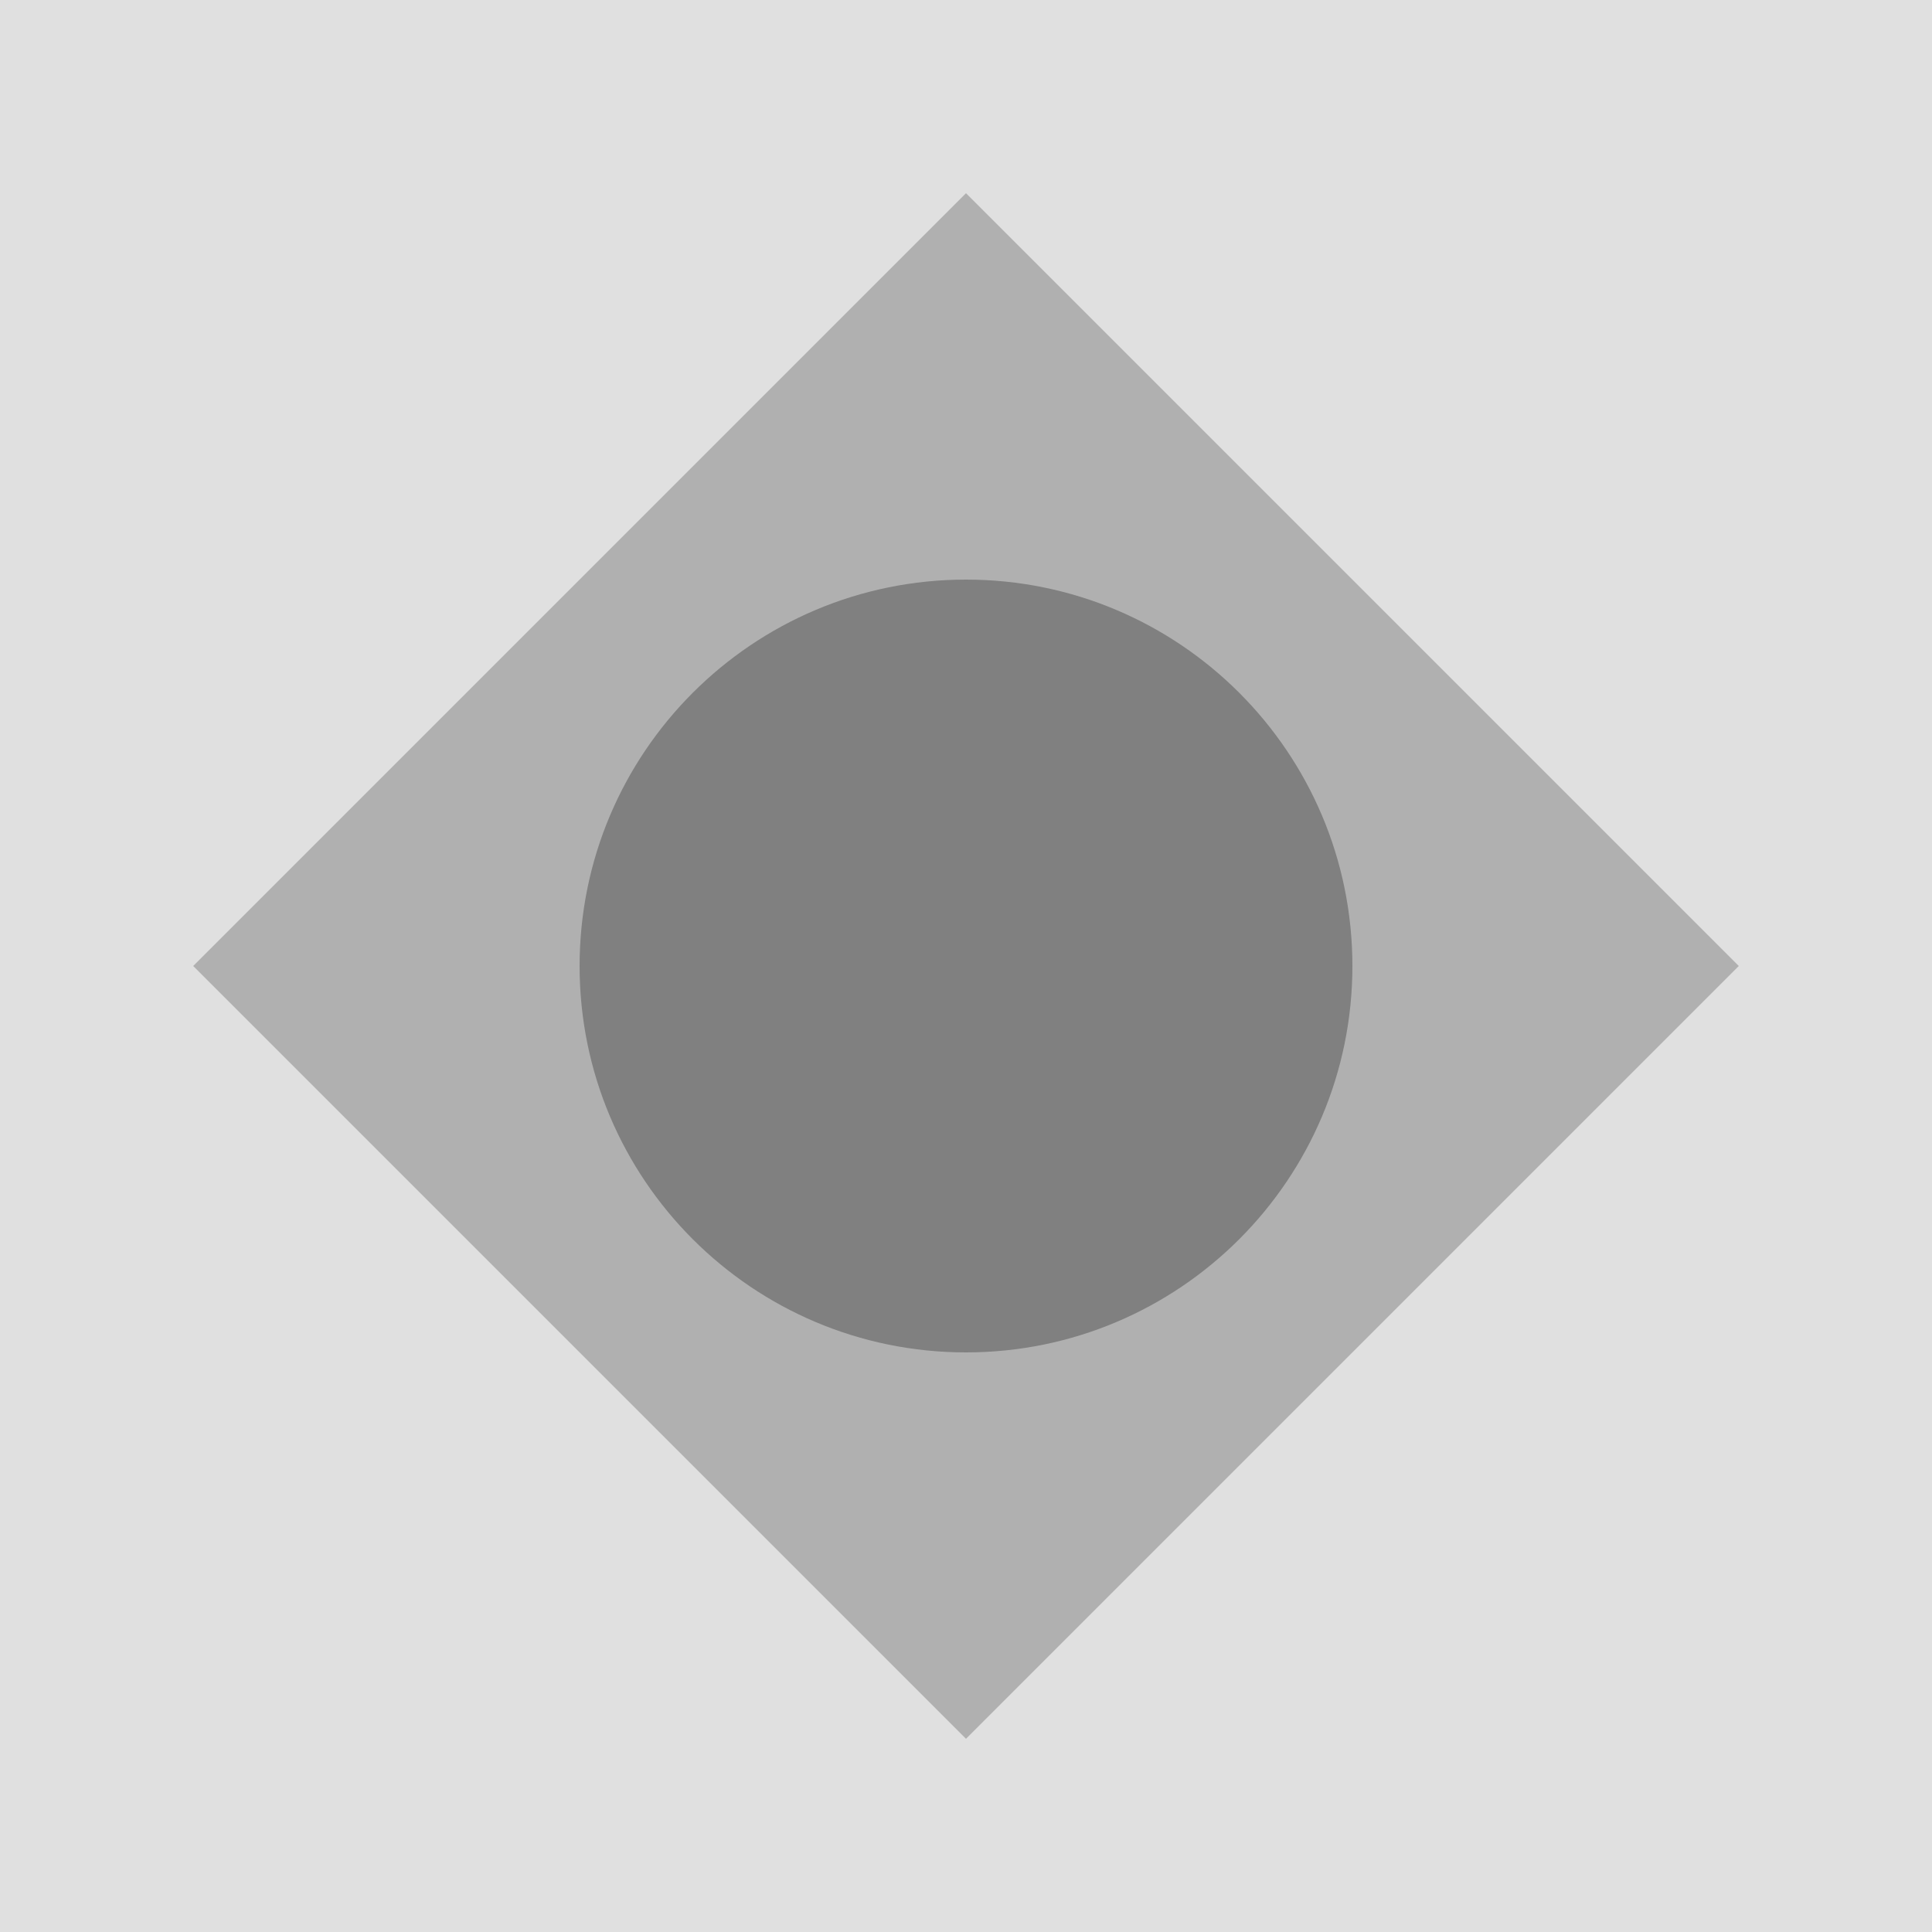
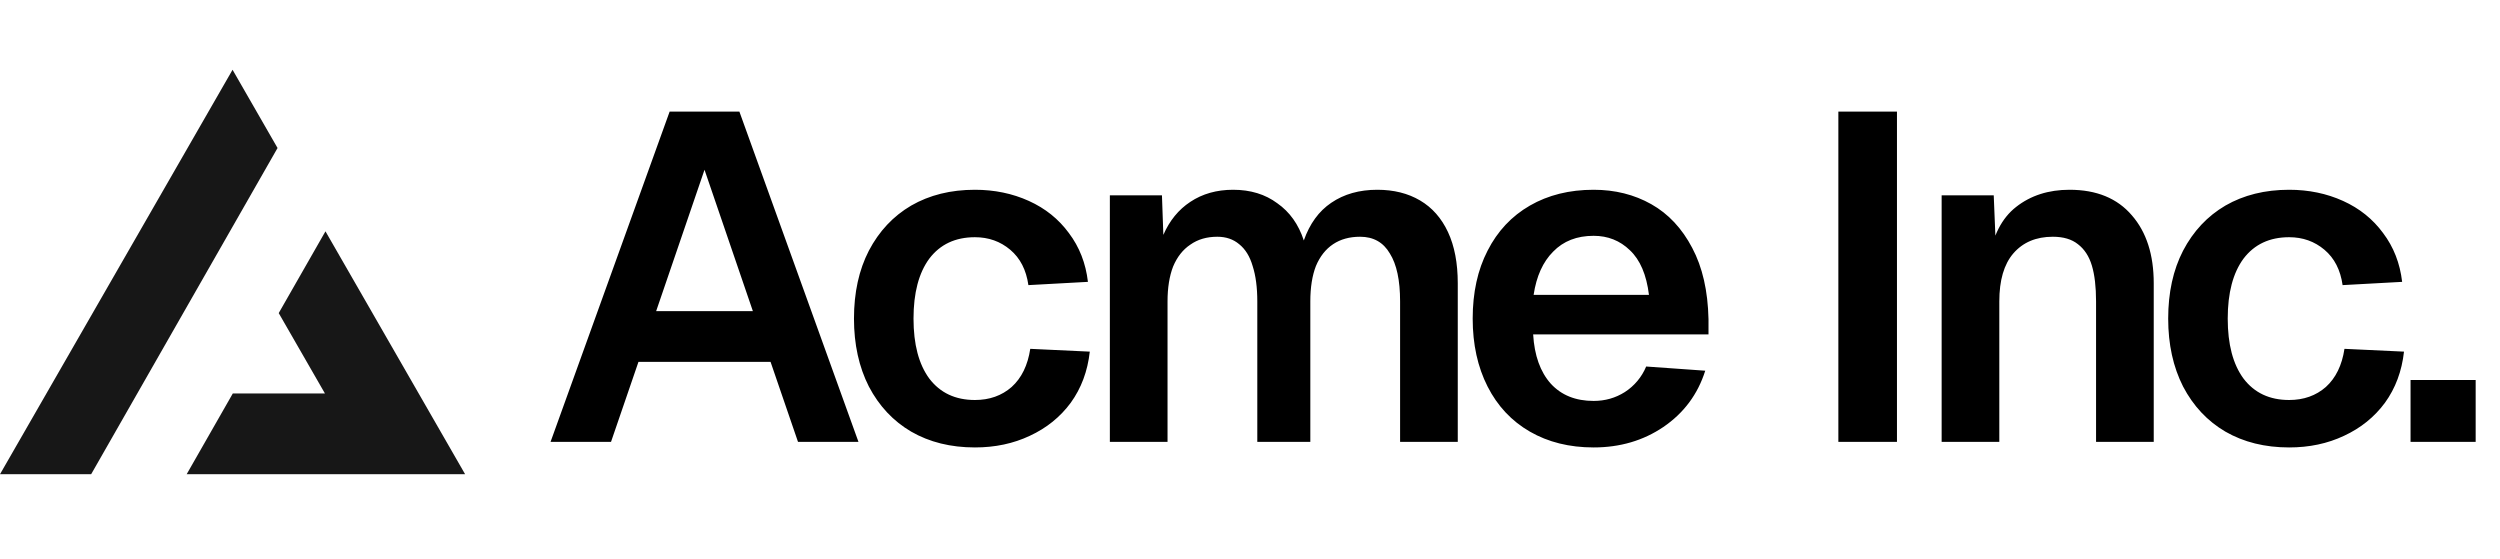
- <svg xmlns="http://www.w3.org/2000/svg" width="100" height="100" viewBox="0 0 100 100" fill="none">
-   <rect width="100" height="100" fill="#E0E0E0" />
-   <path d="M50 10L90 50L50 90L10 50L50 10Z" fill="#B0B0B0" />
-   <circle cx="50" cy="50" r="20" fill="#808080" />
+ <svg xmlns="http://www.w3.org/2000/svg" width="215" height="48" fill="none">
+   <path fill="#000" d="M57.588 9.6h6L73.828 38h-5.2l-2.36-6.88h-11.36L52.548 38h-5.2l10.24-28.4Zm7.16 17.16-4.16-12.16-4.16 12.16h8.32Zm23.694-2.24c-.186-1.307-.706-2.32-1.56-3.04-.853-.72-1.866-1.08-3.04-1.08-1.68 0-2.986.613-3.92 1.84-.906 1.227-1.36 2.947-1.36 5.16s.454 3.933 1.36 5.16c.934 1.227 2.24 1.84 3.92 1.84 1.254 0 2.307-.373 3.16-1.12.854-.773 1.387-1.867 1.6-3.28l5.12.24c-.186 1.68-.733 3.147-1.64 4.4-.906 1.227-2.08 2.173-3.52 2.84-1.413.667-2.986 1-4.72 1-2.08 0-3.906-.453-5.48-1.36-1.546-.907-2.76-2.2-3.64-3.88-.853-1.68-1.28-3.627-1.28-5.84 0-2.24.427-4.187 1.28-5.84.88-1.68 2.094-2.973 3.64-3.88 1.574-.907 3.4-1.36 5.48-1.36 1.68 0 3.227.32 4.64.96 1.414.64 2.56 1.56 3.44 2.76.907 1.2 1.454 2.6 1.64 4.2l-5.12.28Zm11.486-7.72.12 3.4c.534-1.227 1.307-2.173 2.32-2.84 1.04-.693 2.267-1.04 3.68-1.04 1.494 0 2.76.387 3.8 1.16 1.067.747 1.827 1.813 2.28 3.2.507-1.44 1.294-2.52 2.36-3.24 1.094-.747 2.414-1.12 3.96-1.12 1.414 0 2.64.307 3.68.92s1.84 1.52 2.4 2.72c.56 1.2.84 2.667.84 4.4V38h-4.96V25.92c0-1.813-.293-3.187-.88-4.12-.56-.96-1.413-1.44-2.56-1.44-.906 0-1.68.213-2.32.64-.64.427-1.133 1.053-1.48 1.88-.32.827-.48 1.84-.48 3.04V38h-4.56V25.92c0-1.2-.133-2.213-.4-3.04-.24-.827-.626-1.453-1.16-1.88-.506-.427-1.133-.64-1.88-.64-.906 0-1.68.227-2.32.68-.64.427-1.133 1.053-1.48 1.88-.32.827-.48 1.827-.48 3V38h-4.96V16.8h4.48Zm26.723 10.6c0-2.24.427-4.187 1.28-5.84.854-1.68 2.067-2.973 3.64-3.88 1.574-.907 3.4-1.36 5.48-1.36 1.84 0 3.494.413 4.96 1.24 1.467.827 2.64 2.08 3.52 3.76.88 1.653 1.347 3.693 1.4 6.12v1.32h-15.08c.107 1.813.614 3.227 1.52 4.24.907.987 2.134 1.48 3.68 1.48.987 0 1.88-.253 2.68-.76a4.803 4.803 0 0 0 1.84-2.2l5.08.36c-.64 2.027-1.84 3.64-3.6 4.84-1.733 1.173-3.733 1.76-6 1.76-2.08 0-3.906-.453-5.48-1.36-1.573-.907-2.786-2.2-3.64-3.88-.853-1.68-1.28-3.627-1.28-5.84Zm15.16-2.04c-.213-1.733-.76-3.013-1.64-3.84-.853-.827-1.893-1.24-3.12-1.24-1.44 0-2.6.453-3.48 1.36-.88.88-1.44 2.12-1.68 3.72h9.92ZM163.139 9.6V38h-5.04V9.6h5.04Zm8.322 7.2.24 5.88-.64-.36c.32-2.053 1.094-3.56 2.32-4.52 1.254-.987 2.787-1.48 4.6-1.48 2.32 0 4.107.733 5.36 2.2 1.254 1.44 1.88 3.387 1.88 5.84V38h-4.96V25.92c0-1.253-.12-2.28-.36-3.08-.24-.8-.64-1.413-1.2-1.84-.533-.427-1.253-.64-2.16-.64-1.44 0-2.573.48-3.4 1.44-.8.933-1.2 2.307-1.2 4.12V38h-4.96V16.8h4.48Zm30.003 7.72c-.186-1.307-.706-2.32-1.56-3.04-.853-.72-1.866-1.08-3.04-1.08-1.68 0-2.986.613-3.92 1.84-.906 1.227-1.36 2.947-1.36 5.16s.454 3.933 1.36 5.16c.934 1.227 2.24 1.84 3.92 1.84 1.254 0 2.307-.373 3.16-1.12.854-.773 1.387-1.867 1.6-3.28l5.12.24c-.186 1.68-.733 3.147-1.64 4.4-.906 1.227-2.08 2.173-3.52 2.84-1.413.667-2.986 1-4.72 1-2.08 0-3.906-.453-5.48-1.36-1.546-.907-2.76-2.2-3.64-3.88-.853-1.68-1.28-3.627-1.28-5.84 0-2.24.427-4.187 1.28-5.84.88-1.68 2.094-2.973 3.64-3.88 1.574-.907 3.4-1.36 5.48-1.36 1.68 0 3.227.32 4.64.96 1.414.64 2.56 1.56 3.44 2.76.907 1.2 1.454 2.6 1.64 4.2l-5.12.28Zm11.443 8.16V38h-5.6v-5.32h5.6Z" />
+   <path fill="#171717" fill-rule="evenodd" d="m7.839 40.783 16.03-28.054L20 6 0 40.783h7.839Zm8.214 0H40L27.99 19.894l-4.02 7.032 3.976 6.914H20.02l-3.967 6.943Z" clip-rule="evenodd" />
</svg>
